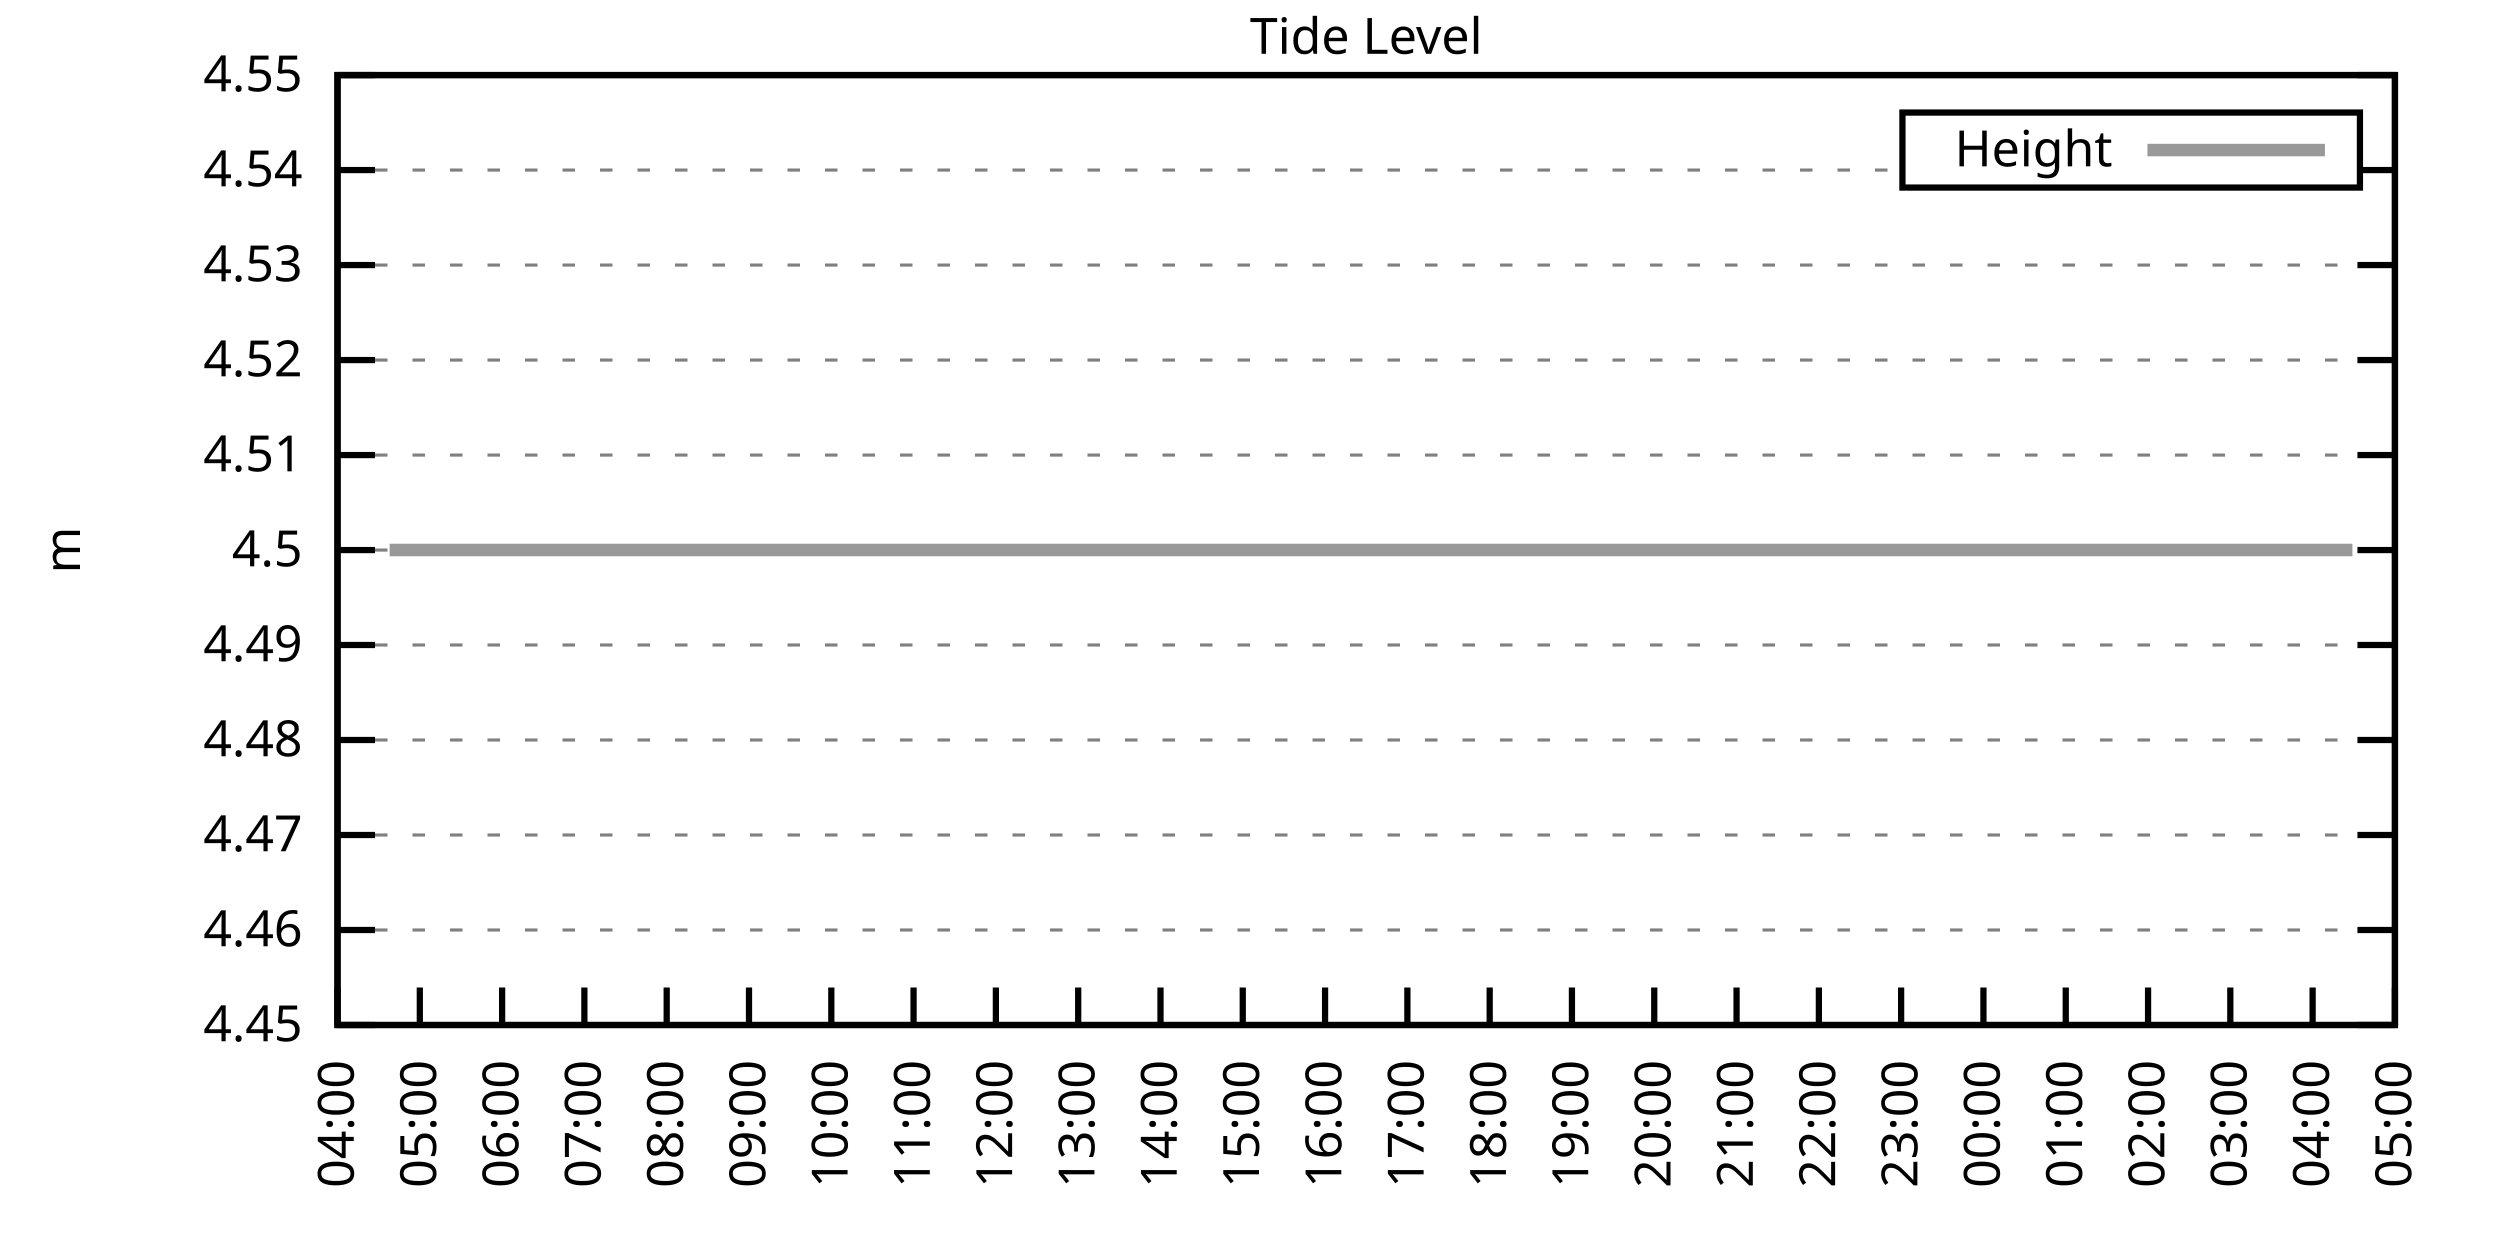
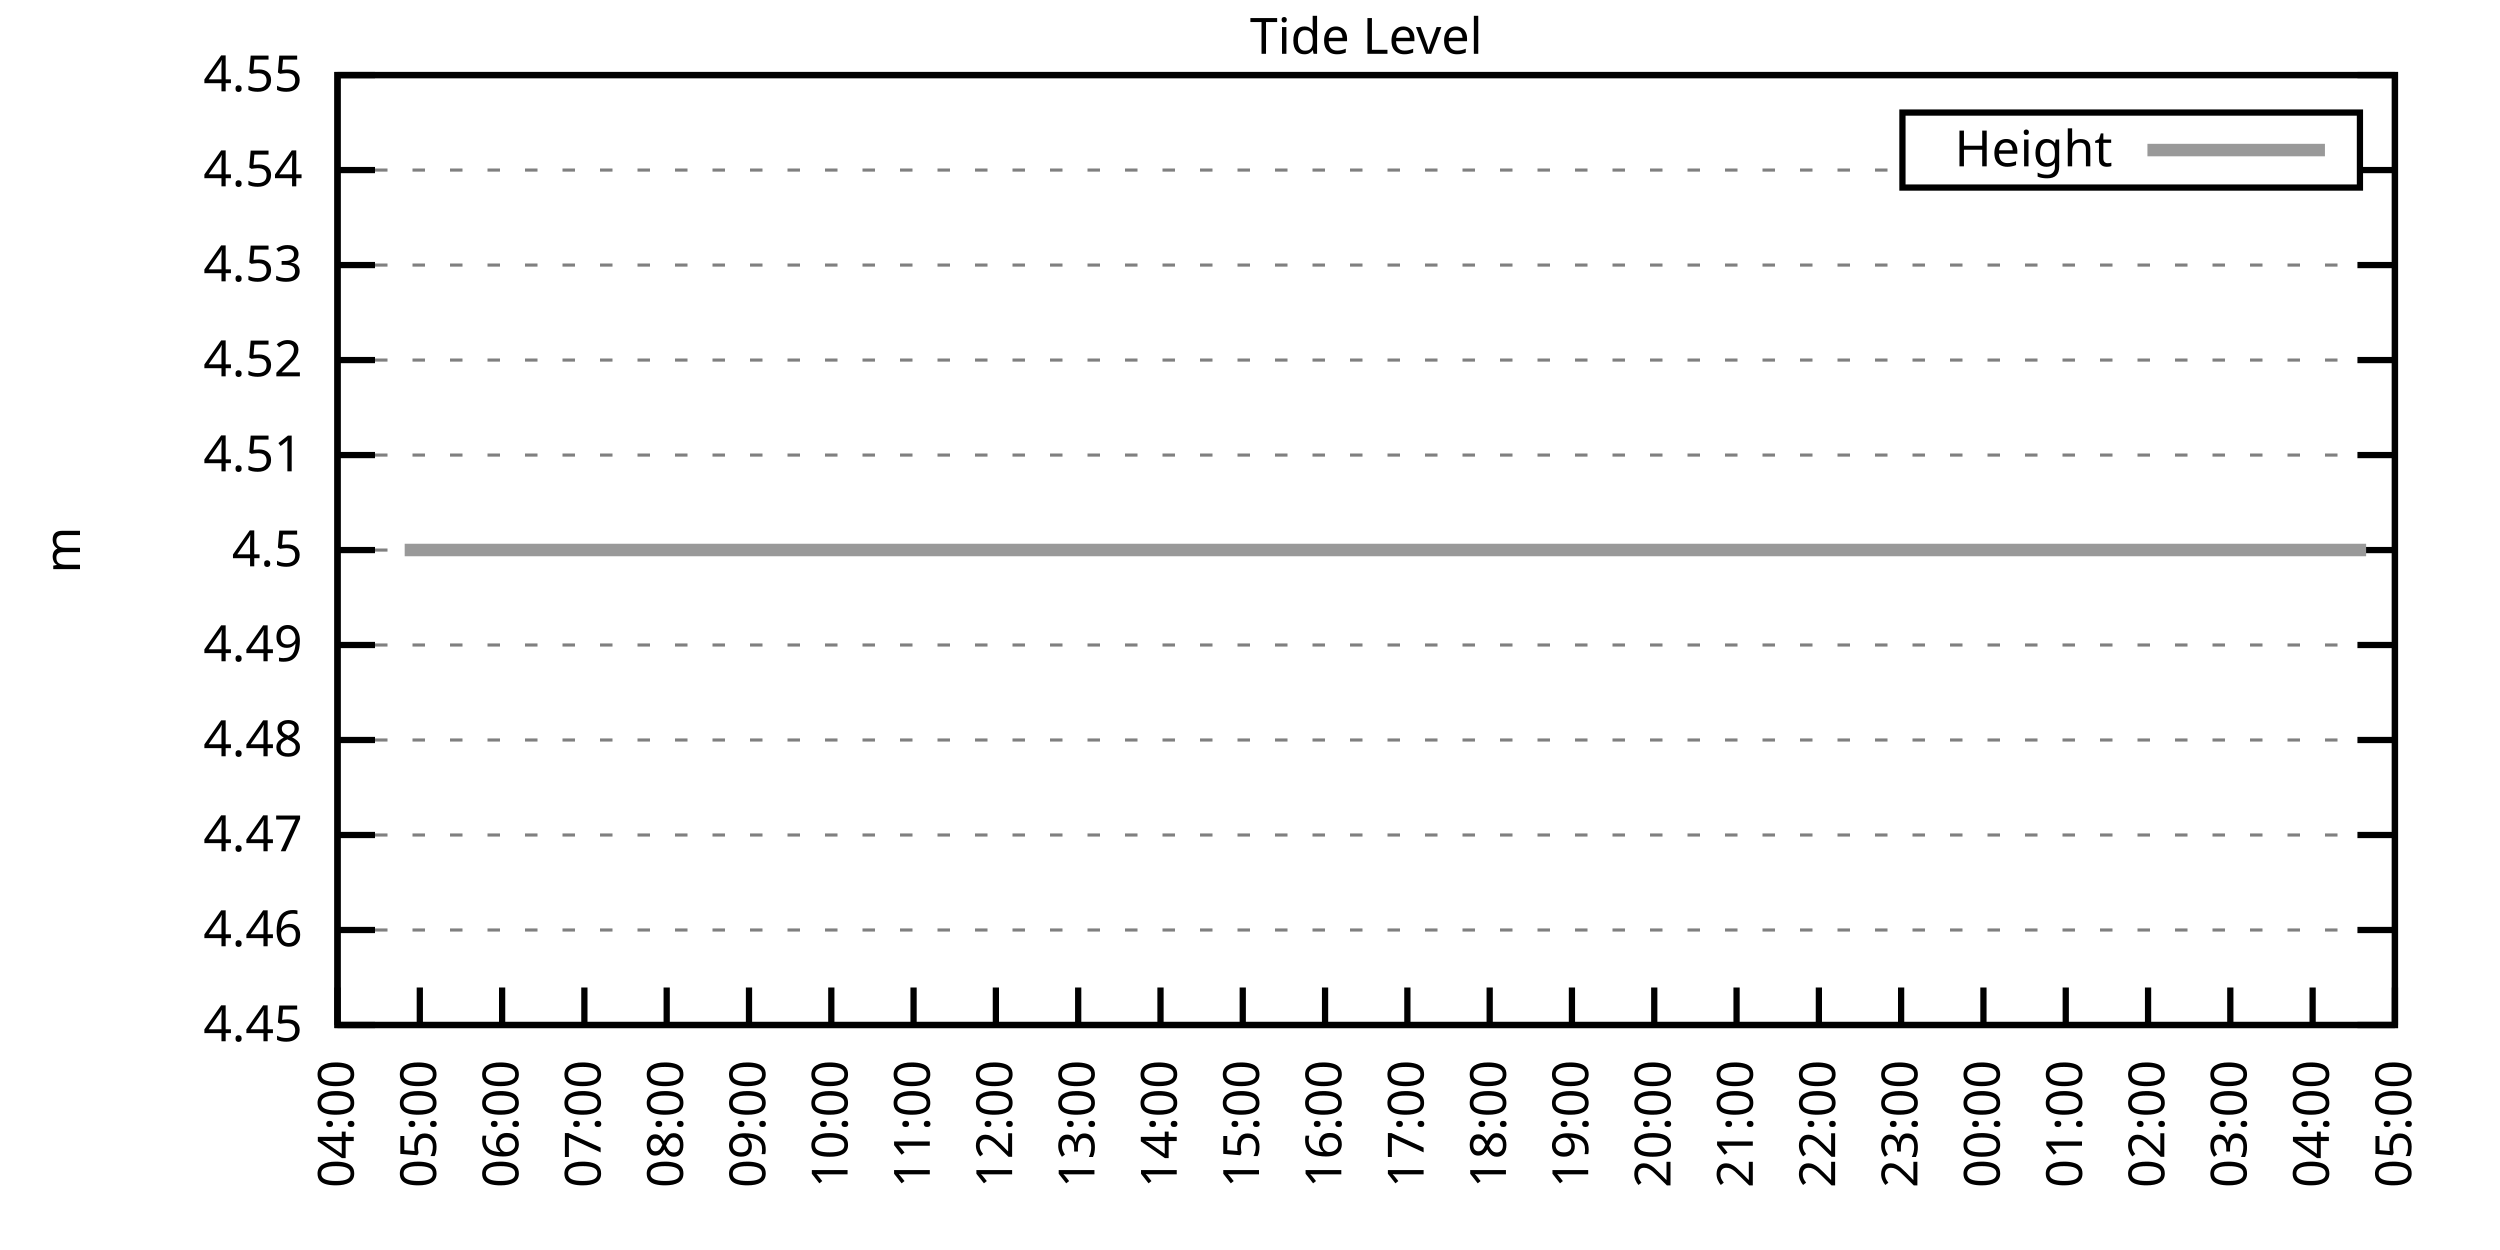
<svg xmlns="http://www.w3.org/2000/svg" xmlns:xlink="http://www.w3.org/1999/xlink" width="400" height="200" viewBox="0 0 400 200">
  <g id="gnuplot_canvas">
    <rect x="0" y="0" width="400" height="200" fill="none" />
    <defs>
      <circle id="gpDot" r="0.5" stroke-width="0.5" stroke="currentColor" />
      <path id="gpPt0" stroke-width="0.333" stroke="currentColor" d="M-1,0 h2 M0,-1 v2" />
      <path id="gpPt1" stroke-width="0.333" stroke="currentColor" d="M-1,-1 L1,1 M1,-1 L-1,1" />
      <path id="gpPt2" stroke-width="0.333" stroke="currentColor" d="M-1,0 L1,0 M0,-1 L0,1 M-1,-1 L1,1 M-1,1 L1,-1" />
      <rect id="gpPt3" stroke-width="0.333" stroke="currentColor" x="-1" y="-1" width="2" height="2" />
      <rect id="gpPt4" stroke-width="0.333" stroke="currentColor" fill="currentColor" x="-1" y="-1" width="2" height="2" />
      <circle id="gpPt5" stroke-width="0.333" stroke="currentColor" cx="0" cy="0" r="1" />
      <use xlink:href="#gpPt5" id="gpPt6" fill="currentColor" stroke="none" />
      <path id="gpPt7" stroke-width="0.333" stroke="currentColor" d="M0,-1.33 L-1.33,0.67 L1.33,0.67 z" />
      <use xlink:href="#gpPt7" id="gpPt8" fill="currentColor" stroke="none" />
      <use xlink:href="#gpPt7" id="gpPt9" stroke="currentColor" transform="rotate(180)" />
      <use xlink:href="#gpPt9" id="gpPt10" fill="currentColor" stroke="none" />
      <use xlink:href="#gpPt3" id="gpPt11" stroke="currentColor" transform="rotate(45)" />
      <use xlink:href="#gpPt11" id="gpPt12" fill="currentColor" stroke="none" />
      <path id="gpPt13" stroke-width="0.333" stroke="currentColor" d="M0,1.330 L1.265,0.411 L0.782,-1.067 L-0.782,-1.076 L-1.265,0.411 z" />
      <use xlink:href="#gpPt13" id="gpPt14" fill="currentColor" stroke="none" />
      <filter id="textbox" filterUnits="objectBoundingBox" x="0" y="0" height="1" width="1">
        <feFlood flood-color="white" flood-opacity="1" result="bgnd" />
        <feComposite in="SourceGraphic" in2="bgnd" operator="atop" />
      </filter>
      <filter id="greybox" filterUnits="objectBoundingBox" x="0" y="0" height="1" width="1">
        <feFlood flood-color="lightgrey" flood-opacity="1" result="grey" />
        <feComposite in="SourceGraphic" in2="grey" operator="atop" />
      </filter>
    </defs>
    <g fill="none" color="white" stroke="currentColor" stroke-width="1.00" stroke-linecap="butt" stroke-linejoin="miter">
</g>
    <g fill="none" color="black" stroke="currentColor" stroke-width="1.00" stroke-linecap="butt" stroke-linejoin="miter">
      <g stroke="none" shape-rendering="crispEdges">
        <polygon fill="rgb(255, 255, 255)" points="54.00,164.00 383.18,164.00 383.18,12.02 54.00,12.02 " />
      </g>
    </g>
    <g fill="none" color="black" stroke="currentColor" stroke-width="1.00" stroke-linecap="butt" stroke-linejoin="miter">
</g>
    <g fill="none" color="black" stroke="black" stroke-width="0.50" stroke-linecap="butt" stroke-linejoin="miter">
</g>
    <g fill="none" color="gray" stroke="currentColor" stroke-width="0.50" stroke-linecap="butt" stroke-linejoin="miter">
      <path stroke="gray" stroke-dasharray="2,4" class="gridline" d="M54.00,164.00 L383.19,164.00  " />
    </g>
    <g fill="none" color="gray" stroke="gray" stroke-width="1.00" stroke-linecap="butt" stroke-linejoin="miter">
</g>
    <g fill="none" color="black" stroke="currentColor" stroke-width="1.00" stroke-linecap="butt" stroke-linejoin="miter">
      <path stroke="black" d="M54.00,164.00 L60.00,164.00 M383.19,164.00 L377.19,164.00  " />
      <g transform="translate(48.40,166.60)" stroke="none" fill="black" font-family="Sans" font-size="8.00" text-anchor="end">
        <text>
          <tspan font-family="Sans"> 4.45</tspan>
        </text>
      </g>
    </g>
    <g fill="none" color="black" stroke="currentColor" stroke-width="1.00" stroke-linecap="butt" stroke-linejoin="miter">
</g>
    <g fill="none" color="black" stroke="black" stroke-width="0.50" stroke-linecap="butt" stroke-linejoin="miter">
</g>
    <g fill="none" color="gray" stroke="currentColor" stroke-width="0.50" stroke-linecap="butt" stroke-linejoin="miter">
      <path stroke="gray" stroke-dasharray="2,4" class="gridline" d="M54.00,148.80 L383.19,148.80  " />
    </g>
    <g fill="none" color="gray" stroke="gray" stroke-width="1.00" stroke-linecap="butt" stroke-linejoin="miter">
</g>
    <g fill="none" color="black" stroke="currentColor" stroke-width="1.00" stroke-linecap="butt" stroke-linejoin="miter">
      <path stroke="black" d="M54.00,148.80 L60.00,148.80 M383.19,148.80 L377.19,148.80  " />
      <g transform="translate(48.40,151.40)" stroke="none" fill="black" font-family="Sans" font-size="8.00" text-anchor="end">
        <text>
          <tspan font-family="Sans"> 4.46</tspan>
        </text>
      </g>
    </g>
    <g fill="none" color="black" stroke="currentColor" stroke-width="1.00" stroke-linecap="butt" stroke-linejoin="miter">
</g>
    <g fill="none" color="black" stroke="black" stroke-width="0.50" stroke-linecap="butt" stroke-linejoin="miter">
</g>
    <g fill="none" color="gray" stroke="currentColor" stroke-width="0.50" stroke-linecap="butt" stroke-linejoin="miter">
      <path stroke="gray" stroke-dasharray="2,4" class="gridline" d="M54.00,133.60 L383.19,133.60  " />
    </g>
    <g fill="none" color="gray" stroke="gray" stroke-width="1.00" stroke-linecap="butt" stroke-linejoin="miter">
</g>
    <g fill="none" color="black" stroke="currentColor" stroke-width="1.00" stroke-linecap="butt" stroke-linejoin="miter">
      <path stroke="black" d="M54.00,133.60 L60.00,133.60 M383.19,133.60 L377.19,133.60  " />
      <g transform="translate(48.40,136.20)" stroke="none" fill="black" font-family="Sans" font-size="8.00" text-anchor="end">
        <text>
          <tspan font-family="Sans"> 4.47</tspan>
        </text>
      </g>
    </g>
    <g fill="none" color="black" stroke="currentColor" stroke-width="1.00" stroke-linecap="butt" stroke-linejoin="miter">
</g>
    <g fill="none" color="black" stroke="black" stroke-width="0.50" stroke-linecap="butt" stroke-linejoin="miter">
</g>
    <g fill="none" color="gray" stroke="currentColor" stroke-width="0.50" stroke-linecap="butt" stroke-linejoin="miter">
      <path stroke="gray" stroke-dasharray="2,4" class="gridline" d="M54.00,118.40 L383.19,118.40  " />
    </g>
    <g fill="none" color="gray" stroke="gray" stroke-width="1.00" stroke-linecap="butt" stroke-linejoin="miter">
</g>
    <g fill="none" color="black" stroke="currentColor" stroke-width="1.00" stroke-linecap="butt" stroke-linejoin="miter">
      <path stroke="black" d="M54.00,118.40 L60.00,118.40 M383.19,118.40 L377.19,118.40  " />
      <g transform="translate(48.40,121.00)" stroke="none" fill="black" font-family="Sans" font-size="8.00" text-anchor="end">
        <text>
          <tspan font-family="Sans"> 4.48</tspan>
        </text>
      </g>
    </g>
    <g fill="none" color="black" stroke="currentColor" stroke-width="1.00" stroke-linecap="butt" stroke-linejoin="miter">
</g>
    <g fill="none" color="black" stroke="black" stroke-width="0.50" stroke-linecap="butt" stroke-linejoin="miter">
</g>
    <g fill="none" color="gray" stroke="currentColor" stroke-width="0.50" stroke-linecap="butt" stroke-linejoin="miter">
      <path stroke="gray" stroke-dasharray="2,4" class="gridline" d="M54.00,103.20 L383.19,103.20  " />
    </g>
    <g fill="none" color="gray" stroke="gray" stroke-width="1.00" stroke-linecap="butt" stroke-linejoin="miter">
</g>
    <g fill="none" color="black" stroke="currentColor" stroke-width="1.00" stroke-linecap="butt" stroke-linejoin="miter">
      <path stroke="black" d="M54.00,103.20 L60.00,103.20 M383.19,103.20 L377.19,103.20  " />
      <g transform="translate(48.40,105.80)" stroke="none" fill="black" font-family="Sans" font-size="8.00" text-anchor="end">
        <text>
          <tspan font-family="Sans"> 4.49</tspan>
        </text>
      </g>
    </g>
    <g fill="none" color="black" stroke="currentColor" stroke-width="1.00" stroke-linecap="butt" stroke-linejoin="miter">
</g>
    <g fill="none" color="black" stroke="black" stroke-width="0.50" stroke-linecap="butt" stroke-linejoin="miter">
</g>
    <g fill="none" color="gray" stroke="currentColor" stroke-width="0.50" stroke-linecap="butt" stroke-linejoin="miter">
      <path stroke="gray" stroke-dasharray="2,4" class="gridline" d="M54.00,88.01 L383.19,88.01  " />
    </g>
    <g fill="none" color="gray" stroke="gray" stroke-width="1.00" stroke-linecap="butt" stroke-linejoin="miter">
</g>
    <g fill="none" color="black" stroke="currentColor" stroke-width="1.00" stroke-linecap="butt" stroke-linejoin="miter">
      <path stroke="black" d="M54.00,88.01 L60.00,88.01 M383.19,88.01 L377.19,88.01  " />
      <g transform="translate(48.40,90.61)" stroke="none" fill="black" font-family="Sans" font-size="8.00" text-anchor="end">
        <text>
          <tspan font-family="Sans"> 4.5</tspan>
        </text>
      </g>
    </g>
    <g fill="none" color="black" stroke="currentColor" stroke-width="1.00" stroke-linecap="butt" stroke-linejoin="miter">
</g>
    <g fill="none" color="black" stroke="black" stroke-width="0.50" stroke-linecap="butt" stroke-linejoin="miter">
</g>
    <g fill="none" color="gray" stroke="currentColor" stroke-width="0.50" stroke-linecap="butt" stroke-linejoin="miter">
      <path stroke="gray" stroke-dasharray="2,4" class="gridline" d="M54.00,72.81 L383.19,72.81  " />
    </g>
    <g fill="none" color="gray" stroke="gray" stroke-width="1.00" stroke-linecap="butt" stroke-linejoin="miter">
</g>
    <g fill="none" color="black" stroke="currentColor" stroke-width="1.00" stroke-linecap="butt" stroke-linejoin="miter">
      <path stroke="black" d="M54.00,72.81 L60.00,72.81 M383.19,72.81 L377.19,72.81  " />
      <g transform="translate(48.40,75.41)" stroke="none" fill="black" font-family="Sans" font-size="8.00" text-anchor="end">
        <text>
          <tspan font-family="Sans"> 4.51</tspan>
        </text>
      </g>
    </g>
    <g fill="none" color="black" stroke="currentColor" stroke-width="1.00" stroke-linecap="butt" stroke-linejoin="miter">
</g>
    <g fill="none" color="black" stroke="black" stroke-width="0.50" stroke-linecap="butt" stroke-linejoin="miter">
</g>
    <g fill="none" color="gray" stroke="currentColor" stroke-width="0.50" stroke-linecap="butt" stroke-linejoin="miter">
      <path stroke="gray" stroke-dasharray="2,4" class="gridline" d="M54.00,57.61 L383.19,57.61  " />
    </g>
    <g fill="none" color="gray" stroke="gray" stroke-width="1.00" stroke-linecap="butt" stroke-linejoin="miter">
</g>
    <g fill="none" color="black" stroke="currentColor" stroke-width="1.00" stroke-linecap="butt" stroke-linejoin="miter">
      <path stroke="black" d="M54.00,57.61 L60.00,57.61 M383.19,57.61 L377.19,57.61  " />
      <g transform="translate(48.40,60.21)" stroke="none" fill="black" font-family="Sans" font-size="8.00" text-anchor="end">
        <text>
          <tspan font-family="Sans"> 4.52</tspan>
        </text>
      </g>
    </g>
    <g fill="none" color="black" stroke="currentColor" stroke-width="1.00" stroke-linecap="butt" stroke-linejoin="miter">
</g>
    <g fill="none" color="black" stroke="black" stroke-width="0.50" stroke-linecap="butt" stroke-linejoin="miter">
</g>
    <g fill="none" color="gray" stroke="currentColor" stroke-width="0.50" stroke-linecap="butt" stroke-linejoin="miter">
      <path stroke="gray" stroke-dasharray="2,4" class="gridline" d="M54.00,42.41 L383.19,42.41  " />
    </g>
    <g fill="none" color="gray" stroke="gray" stroke-width="1.00" stroke-linecap="butt" stroke-linejoin="miter">
</g>
    <g fill="none" color="black" stroke="currentColor" stroke-width="1.00" stroke-linecap="butt" stroke-linejoin="miter">
      <path stroke="black" d="M54.00,42.41 L60.00,42.41 M383.19,42.41 L377.19,42.41  " />
      <g transform="translate(48.40,45.01)" stroke="none" fill="black" font-family="Sans" font-size="8.00" text-anchor="end">
        <text>
          <tspan font-family="Sans"> 4.53</tspan>
        </text>
      </g>
    </g>
    <g fill="none" color="black" stroke="currentColor" stroke-width="1.00" stroke-linecap="butt" stroke-linejoin="miter">
</g>
    <g fill="none" color="black" stroke="black" stroke-width="0.50" stroke-linecap="butt" stroke-linejoin="miter">
</g>
    <g fill="none" color="gray" stroke="currentColor" stroke-width="0.50" stroke-linecap="butt" stroke-linejoin="miter">
      <path stroke="gray" stroke-dasharray="2,4" class="gridline" d="M54.00,27.21 L304.39,27.21 M377.59,27.21 L383.19,27.21  " />
    </g>
    <g fill="none" color="gray" stroke="gray" stroke-width="1.00" stroke-linecap="butt" stroke-linejoin="miter">
</g>
    <g fill="none" color="black" stroke="currentColor" stroke-width="1.00" stroke-linecap="butt" stroke-linejoin="miter">
      <path stroke="black" d="M54.00,27.21 L60.00,27.21 M383.19,27.21 L377.19,27.21  " />
      <g transform="translate(48.40,29.81)" stroke="none" fill="black" font-family="Sans" font-size="8.00" text-anchor="end">
        <text>
          <tspan font-family="Sans"> 4.54</tspan>
        </text>
      </g>
    </g>
    <g fill="none" color="black" stroke="currentColor" stroke-width="1.00" stroke-linecap="butt" stroke-linejoin="miter">
</g>
    <g fill="none" color="black" stroke="black" stroke-width="0.50" stroke-linecap="butt" stroke-linejoin="miter">
</g>
    <g fill="none" color="gray" stroke="currentColor" stroke-width="0.50" stroke-linecap="butt" stroke-linejoin="miter">
      <path stroke="gray" stroke-dasharray="2,4" class="gridline" d="M54.00,12.01 L383.19,12.01  " />
    </g>
    <g fill="none" color="gray" stroke="gray" stroke-width="1.00" stroke-linecap="butt" stroke-linejoin="miter">
</g>
    <g fill="none" color="black" stroke="currentColor" stroke-width="1.00" stroke-linecap="butt" stroke-linejoin="miter">
      <path stroke="black" d="M54.00,12.01 L60.00,12.01 M383.19,12.01 L377.19,12.01  " />
      <g transform="translate(48.40,14.61)" stroke="none" fill="black" font-family="Sans" font-size="8.00" text-anchor="end">
        <text>
          <tspan font-family="Sans"> 4.55</tspan>
        </text>
      </g>
    </g>
    <g fill="none" color="black" stroke="currentColor" stroke-width="1.00" stroke-linecap="butt" stroke-linejoin="miter">
      <path stroke="black" d="M54.00,164.00 L54.00,158.00  " />
      <g transform="translate(56.60,169.60) rotate(270.00)" stroke="none" fill="black" font-family="Sans" font-size="8.00" text-anchor="end">
        <text>
          <tspan font-family="Sans">04:00</tspan>
        </text>
      </g>
    </g>
    <g fill="none" color="black" stroke="currentColor" stroke-width="1.00" stroke-linecap="butt" stroke-linejoin="miter">
      <path stroke="black" d="M67.17,164.00 L67.17,158.00  " />
      <g transform="translate(69.77,169.60) rotate(270.00)" stroke="none" fill="black" font-family="Sans" font-size="8.00" text-anchor="end">
        <text>
          <tspan font-family="Sans">05:00</tspan>
        </text>
      </g>
    </g>
    <g fill="none" color="black" stroke="currentColor" stroke-width="1.00" stroke-linecap="butt" stroke-linejoin="miter">
      <path stroke="black" d="M80.34,164.00 L80.34,158.00  " />
      <g transform="translate(82.94,169.60) rotate(270.00)" stroke="none" fill="black" font-family="Sans" font-size="8.00" text-anchor="end">
        <text>
          <tspan font-family="Sans">06:00</tspan>
        </text>
      </g>
    </g>
    <g fill="none" color="black" stroke="currentColor" stroke-width="1.00" stroke-linecap="butt" stroke-linejoin="miter">
      <path stroke="black" d="M93.50,164.00 L93.50,158.00  " />
      <g transform="translate(96.10,169.60) rotate(270.00)" stroke="none" fill="black" font-family="Sans" font-size="8.00" text-anchor="end">
        <text>
          <tspan font-family="Sans">07:00</tspan>
        </text>
      </g>
    </g>
    <g fill="none" color="black" stroke="currentColor" stroke-width="1.00" stroke-linecap="butt" stroke-linejoin="miter">
      <path stroke="black" d="M106.67,164.00 L106.67,158.00  " />
      <g transform="translate(109.27,169.60) rotate(270.00)" stroke="none" fill="black" font-family="Sans" font-size="8.00" text-anchor="end">
        <text>
          <tspan font-family="Sans">08:00</tspan>
        </text>
      </g>
    </g>
    <g fill="none" color="black" stroke="currentColor" stroke-width="1.00" stroke-linecap="butt" stroke-linejoin="miter">
      <path stroke="black" d="M119.84,164.00 L119.84,158.00  " />
      <g transform="translate(122.44,169.60) rotate(270.00)" stroke="none" fill="black" font-family="Sans" font-size="8.00" text-anchor="end">
        <text>
          <tspan font-family="Sans">09:00</tspan>
        </text>
      </g>
    </g>
    <g fill="none" color="black" stroke="currentColor" stroke-width="1.00" stroke-linecap="butt" stroke-linejoin="miter">
      <path stroke="black" d="M133.01,164.00 L133.01,158.00  " />
      <g transform="translate(135.61,169.60) rotate(270.00)" stroke="none" fill="black" font-family="Sans" font-size="8.00" text-anchor="end">
        <text>
          <tspan font-family="Sans">10:00</tspan>
        </text>
      </g>
    </g>
    <g fill="none" color="black" stroke="currentColor" stroke-width="1.00" stroke-linecap="butt" stroke-linejoin="miter">
      <path stroke="black" d="M146.17,164.00 L146.17,158.00  " />
      <g transform="translate(148.77,169.60) rotate(270.00)" stroke="none" fill="black" font-family="Sans" font-size="8.00" text-anchor="end">
        <text>
          <tspan font-family="Sans">11:00</tspan>
        </text>
      </g>
    </g>
    <g fill="none" color="black" stroke="currentColor" stroke-width="1.00" stroke-linecap="butt" stroke-linejoin="miter">
      <path stroke="black" d="M159.34,164.00 L159.34,158.00  " />
      <g transform="translate(161.94,169.60) rotate(270.00)" stroke="none" fill="black" font-family="Sans" font-size="8.00" text-anchor="end">
        <text>
          <tspan font-family="Sans">12:00</tspan>
        </text>
      </g>
    </g>
    <g fill="none" color="black" stroke="currentColor" stroke-width="1.00" stroke-linecap="butt" stroke-linejoin="miter">
      <path stroke="black" d="M172.51,164.00 L172.51,158.00  " />
      <g transform="translate(175.11,169.60) rotate(270.00)" stroke="none" fill="black" font-family="Sans" font-size="8.00" text-anchor="end">
        <text>
          <tspan font-family="Sans">13:00</tspan>
        </text>
      </g>
    </g>
    <g fill="none" color="black" stroke="currentColor" stroke-width="1.00" stroke-linecap="butt" stroke-linejoin="miter">
      <path stroke="black" d="M185.68,164.00 L185.68,158.00  " />
      <g transform="translate(188.28,169.60) rotate(270.00)" stroke="none" fill="black" font-family="Sans" font-size="8.00" text-anchor="end">
        <text>
          <tspan font-family="Sans">14:00</tspan>
        </text>
      </g>
    </g>
    <g fill="none" color="black" stroke="currentColor" stroke-width="1.00" stroke-linecap="butt" stroke-linejoin="miter">
      <path stroke="black" d="M198.84,164.00 L198.84,158.00  " />
      <g transform="translate(201.44,169.60) rotate(270.00)" stroke="none" fill="black" font-family="Sans" font-size="8.00" text-anchor="end">
        <text>
          <tspan font-family="Sans">15:00</tspan>
        </text>
      </g>
    </g>
    <g fill="none" color="black" stroke="currentColor" stroke-width="1.00" stroke-linecap="butt" stroke-linejoin="miter">
      <path stroke="black" d="M212.01,164.00 L212.01,158.00  " />
      <g transform="translate(214.61,169.60) rotate(270.00)" stroke="none" fill="black" font-family="Sans" font-size="8.00" text-anchor="end">
        <text>
          <tspan font-family="Sans">16:00</tspan>
        </text>
      </g>
    </g>
    <g fill="none" color="black" stroke="currentColor" stroke-width="1.00" stroke-linecap="butt" stroke-linejoin="miter">
      <path stroke="black" d="M225.18,164.00 L225.18,158.00  " />
      <g transform="translate(227.78,169.60) rotate(270.00)" stroke="none" fill="black" font-family="Sans" font-size="8.00" text-anchor="end">
        <text>
          <tspan font-family="Sans">17:00</tspan>
        </text>
      </g>
    </g>
    <g fill="none" color="black" stroke="currentColor" stroke-width="1.00" stroke-linecap="butt" stroke-linejoin="miter">
      <path stroke="black" d="M238.35,164.00 L238.35,158.00  " />
      <g transform="translate(240.95,169.60) rotate(270.00)" stroke="none" fill="black" font-family="Sans" font-size="8.00" text-anchor="end">
        <text>
          <tspan font-family="Sans">18:00</tspan>
        </text>
      </g>
    </g>
    <g fill="none" color="black" stroke="currentColor" stroke-width="1.00" stroke-linecap="butt" stroke-linejoin="miter">
      <path stroke="black" d="M251.51,164.00 L251.51,158.00  " />
      <g transform="translate(254.11,169.60) rotate(270.00)" stroke="none" fill="black" font-family="Sans" font-size="8.00" text-anchor="end">
        <text>
          <tspan font-family="Sans">19:00</tspan>
        </text>
      </g>
    </g>
    <g fill="none" color="black" stroke="currentColor" stroke-width="1.00" stroke-linecap="butt" stroke-linejoin="miter">
      <path stroke="black" d="M264.68,164.00 L264.68,158.00  " />
      <g transform="translate(267.28,169.60) rotate(270.00)" stroke="none" fill="black" font-family="Sans" font-size="8.00" text-anchor="end">
        <text>
          <tspan font-family="Sans">20:00</tspan>
        </text>
      </g>
    </g>
    <g fill="none" color="black" stroke="currentColor" stroke-width="1.00" stroke-linecap="butt" stroke-linejoin="miter">
      <path stroke="black" d="M277.85,164.00 L277.85,158.00  " />
      <g transform="translate(280.45,169.60) rotate(270.00)" stroke="none" fill="black" font-family="Sans" font-size="8.00" text-anchor="end">
        <text>
          <tspan font-family="Sans">21:00</tspan>
        </text>
      </g>
    </g>
    <g fill="none" color="black" stroke="currentColor" stroke-width="1.00" stroke-linecap="butt" stroke-linejoin="miter">
      <path stroke="black" d="M291.02,164.00 L291.02,158.00  " />
      <g transform="translate(293.62,169.60) rotate(270.00)" stroke="none" fill="black" font-family="Sans" font-size="8.00" text-anchor="end">
        <text>
          <tspan font-family="Sans">22:00</tspan>
        </text>
      </g>
    </g>
    <g fill="none" color="black" stroke="currentColor" stroke-width="1.00" stroke-linecap="butt" stroke-linejoin="miter">
      <path stroke="black" d="M304.18,164.00 L304.18,158.00  " />
      <g transform="translate(306.78,169.60) rotate(270.00)" stroke="none" fill="black" font-family="Sans" font-size="8.00" text-anchor="end">
        <text>
          <tspan font-family="Sans">23:00</tspan>
        </text>
      </g>
    </g>
    <g fill="none" color="black" stroke="currentColor" stroke-width="1.00" stroke-linecap="butt" stroke-linejoin="miter">
      <path stroke="black" d="M317.35,164.00 L317.35,158.00  " />
      <g transform="translate(319.95,169.60) rotate(270.00)" stroke="none" fill="black" font-family="Sans" font-size="8.00" text-anchor="end">
        <text>
          <tspan font-family="Sans">00:00</tspan>
        </text>
      </g>
    </g>
    <g fill="none" color="black" stroke="currentColor" stroke-width="1.00" stroke-linecap="butt" stroke-linejoin="miter">
      <path stroke="black" d="M330.52,164.00 L330.52,158.00  " />
      <g transform="translate(333.12,169.60) rotate(270.00)" stroke="none" fill="black" font-family="Sans" font-size="8.00" text-anchor="end">
        <text>
          <tspan font-family="Sans">01:00</tspan>
        </text>
      </g>
    </g>
    <g fill="none" color="black" stroke="currentColor" stroke-width="1.00" stroke-linecap="butt" stroke-linejoin="miter">
      <path stroke="black" d="M343.69,164.00 L343.69,158.00  " />
      <g transform="translate(346.29,169.60) rotate(270.00)" stroke="none" fill="black" font-family="Sans" font-size="8.00" text-anchor="end">
        <text>
          <tspan font-family="Sans">02:00</tspan>
        </text>
      </g>
    </g>
    <g fill="none" color="black" stroke="currentColor" stroke-width="1.00" stroke-linecap="butt" stroke-linejoin="miter">
      <path stroke="black" d="M356.85,164.00 L356.85,158.00  " />
      <g transform="translate(359.45,169.60) rotate(270.00)" stroke="none" fill="black" font-family="Sans" font-size="8.00" text-anchor="end">
        <text>
          <tspan font-family="Sans">03:00</tspan>
        </text>
      </g>
    </g>
    <g fill="none" color="black" stroke="currentColor" stroke-width="1.00" stroke-linecap="butt" stroke-linejoin="miter">
      <path stroke="black" d="M370.02,164.00 L370.02,158.00  " />
      <g transform="translate(372.62,169.60) rotate(270.00)" stroke="none" fill="black" font-family="Sans" font-size="8.00" text-anchor="end">
        <text>
          <tspan font-family="Sans">04:00</tspan>
        </text>
      </g>
    </g>
    <g fill="none" color="black" stroke="currentColor" stroke-width="1.00" stroke-linecap="butt" stroke-linejoin="miter">
      <path stroke="black" d="M383.19,164.00 L383.19,158.00  " />
      <g transform="translate(385.79,169.60) rotate(270.00)" stroke="none" fill="black" font-family="Sans" font-size="8.00" text-anchor="end">
        <text>
          <tspan font-family="Sans">05:00</tspan>
        </text>
      </g>
    </g>
    <g fill="none" color="black" stroke="currentColor" stroke-width="1.00" stroke-linecap="butt" stroke-linejoin="miter">
</g>
    <g fill="none" color="black" stroke="currentColor" stroke-width="1.00" stroke-linecap="butt" stroke-linejoin="miter">
      <path stroke="black" d="M54.00,12.01 L54.00,164.00 L383.19,164.00 L383.19,12.01 L54.00,12.01 Z  " />
    </g>
    <g fill="none" color="black" stroke="currentColor" stroke-width="1.00" stroke-linecap="butt" stroke-linejoin="miter">
</g>
    <g fill="none" color="black" stroke="currentColor" stroke-width="1.00" stroke-linecap="butt" stroke-linejoin="miter">
      <path stroke="black" d="M304.39,30.01 L304.39,18.01 L377.59,18.01 L377.59,30.01 L304.39,30.01 Z  " />
    </g>
    <g id="Tide_level_plot_1">
      <g fill="none" color="white" stroke="black" stroke-width="2.00" stroke-linecap="butt" stroke-linejoin="miter">
</g>
      <g fill="none" color="black" stroke="currentColor" stroke-width="2.00" stroke-linecap="butt" stroke-linejoin="miter">
        <g transform="translate(337.99,26.61)" stroke="none" fill="black" font-family="Sans" font-size="8.00" text-anchor="end">
          <text>
            <tspan font-family="Sans">Height</tspan>
          </text>
        </g>
      </g>
      <g fill="none" color="black" stroke="currentColor" stroke-width="2.00" stroke-linecap="butt" stroke-linejoin="miter">
-         <path stroke="rgb(153, 153, 153)" d="M343.59,24.01 L371.99,24.01 M62.34,88.00 L64.75,88.00 L66.73,88.00 L69.14,88.00 L70.90,88.00 L73.09,88.00   L75.51,88.00 L77.92,88.00 L79.68,88.00 L82.09,88.00 L84.50,88.00 L86.26,88.00 L88.89,88.00 L90.87,88.00   L93.28,88.00 L95.26,88.00 L97.45,88.00 L99.87,88.00 L101.84,88.00 L104.26,88.00 L106.45,88.00 L108.21,88.00   L109.96,88.00 L112.82,88.00 L115.01,88.00 L117.20,88.00 L119.62,88.00 L121.59,88.00 L124.01,88.00 L125.76,88.00   L128.18,88.00 L130.37,88.00 L132.79,88.00 L134.54,88.00 L136.96,88.00 L139.15,88.00 L141.56,88.00 L143.54,88.00   L145.95,88.00 L147.93,88.00 L150.34,88.00 L152.32,88.00 L154.73,88.00 L156.93,88.00 L158.68,88.00 L160.88,88.00   L163.29,88.00 L165.71,88.00 L167.90,88.00 L170.09,88.00 L171.85,88.00 L174.48,88.00 L176.46,88.00 L178.65,88.00   L181.07,88.00 L183.04,88.00 L185.46,88.00 L187.21,88.00 L189.85,88.00 L192.04,88.00 L194.23,88.00 L196.21,88.00   L198.62,88.00 L200.60,88.00 L203.01,88.00 L205.21,88.00 L207.18,88.00 L209.38,88.00 L211.35,88.00 L213.99,88.00   L215.96,88.00 L218.38,88.00 L220.57,88.00 L222.76,88.00 L224.96,88.00 L226.72,88.00 L229.35,88.00 L231.32,88.00   L233.74,88.00 L235.49,88.00 L237.91,88.00 L239.88,88.00 L242.08,88.00 L244.71,88.00 L246.91,88.00 L248.66,88.00   L251.08,88.00 L253.05,88.00 L255.46,88.00 L257.88,88.00 L259.63,88.00 L262.27,88.00 L264.02,88.00 L266.66,88.00   L268.63,88.00 L270.61,88.00 L273.02,88.00 L275.44,88.00 L277.19,88.00 L279.82,88.00 L281.80,88.00 L283.77,88.00   L286.19,88.00 L288.60,88.00 L290.36,88.00 L292.99,88.00 L294.75,88.00 L297.38,88.00 L299.14,88.00 L301.55,88.00   L303.96,88.00 L305.94,88.00 L308.35,88.00 L310.33,88.00 L312.52,88.00 L314.94,88.00 L316.69,88.00 L319.11,88.00   L321.08,88.00 L323.72,88.00 L325.47,88.00 L327.89,88.00 L330.30,88.00 L332.06,88.00 L334.69,88.00 L336.88,88.00   L338.86,88.00 L340.83,88.00 L343.25,88.00 L345.66,88.00 L347.86,88.00 L350.05,88.00 L352.25,88.00 L354.22,88.00   L356.42,88.00 L358.39,88.00 L361.02,88.00 L363.22,88.00 L364.97,88.00 L367.61,88.00 L369.36,88.00 L371.56,88.00   L373.75,88.00 L376.39,88.00  " />
+         <path stroke="rgb(153, 153, 153)" d="M343.59,24.01 L371.99,24.01 M64.75,88.00 L66.73,88.00 L69.14,88.00 L70.90,88.00 L73.09,88.00 L75.51,88.00   L77.92,88.00 L79.68,88.00 L82.09,88.00 L84.50,88.00 L86.26,88.00 L88.89,88.00 L90.87,88.00 L93.28,88.00   L95.26,88.00 L97.45,88.00 L99.87,88.00 L101.84,88.00 L104.26,88.00 L106.45,88.00 L108.21,88.00 L109.96,88.00   L112.82,88.00 L115.01,88.00 L117.20,88.00 L119.62,88.00 L121.59,88.00 L124.01,88.00 L125.76,88.00 L128.18,88.00   L130.37,88.00 L132.79,88.00 L134.54,88.00 L136.96,88.00 L139.15,88.00 L141.56,88.00 L143.54,88.00 L145.95,88.00   L147.93,88.00 L150.34,88.00 L152.32,88.00 L154.73,88.00 L156.93,88.00 L158.68,88.00 L160.88,88.00 L163.29,88.00   L165.71,88.00 L167.90,88.00 L170.09,88.00 L171.85,88.00 L174.48,88.00 L176.46,88.00 L178.65,88.00 L181.07,88.00   L183.04,88.00 L185.46,88.00 L187.21,88.00 L189.85,88.00 L192.04,88.00 L194.23,88.00 L196.21,88.00 L198.62,88.00   L200.60,88.00 L203.01,88.00 L205.21,88.00 L207.18,88.00 L209.38,88.00 L211.35,88.00 L213.99,88.00 L215.96,88.00   L218.38,88.00 L220.57,88.00 L222.76,88.00 L224.96,88.00 L226.72,88.00 L229.35,88.00 L231.32,88.00 L233.74,88.00   L235.49,88.00 L237.91,88.00 L239.88,88.00 L242.08,88.00 L244.71,88.00 L246.91,88.00 L248.66,88.00 L251.08,88.00   L253.05,88.00 L255.46,88.00 L257.88,88.00 L259.63,88.00 L262.27,88.00 L264.02,88.00 L266.66,88.00 L268.63,88.00   L270.61,88.00 L273.02,88.00 L275.44,88.00 L277.19,88.00 L279.82,88.00 L281.80,88.00 L283.77,88.00 L286.19,88.00   L288.60,88.00 L290.36,88.00 L292.99,88.00 L294.75,88.00 L297.38,88.00 L299.14,88.00 L301.55,88.00 L303.96,88.00   L305.94,88.00 L308.35,88.00 L310.33,88.00 L312.52,88.00 L314.94,88.00 L316.69,88.00 L319.11,88.00 L321.08,88.00   L323.72,88.00 L325.47,88.00 L327.89,88.00 L330.30,88.00 L332.06,88.00 L334.69,88.00 L336.88,88.00 L338.86,88.00   L340.83,88.00 L343.25,88.00 L345.66,88.00 L347.86,88.00 L350.05,88.00 L352.25,88.00 L354.22,88.00 L356.42,88.00   L358.39,88.00 L361.02,88.00 L363.22,88.00 L364.97,88.00 L367.61,88.00 L369.36,88.00 L371.56,88.00 L373.75,88.00   L376.39,88.00 L378.58,88.00  " />
      </g>
    </g>
    <g fill="none" color="black" stroke="currentColor" stroke-width="2.00" stroke-linecap="butt" stroke-linejoin="miter">
</g>
    <g fill="none" color="black" stroke="black" stroke-width="1.00" stroke-linecap="butt" stroke-linejoin="miter">
</g>
    <g fill="none" color="black" stroke="currentColor" stroke-width="1.00" stroke-linecap="butt" stroke-linejoin="miter">
      <path stroke="black" d="M54.00,12.01 L54.00,164.00 L383.19,164.00 L383.19,12.01 L54.00,12.01 Z  " />
      <g transform="translate(12.80,88.01) rotate(270.00)" stroke="none" fill="black" font-family="Sans" font-size="8.00" text-anchor="middle">
        <text>
          <tspan font-family="Sans">m</tspan>
        </text>
      </g>
    </g>
    <g fill="none" color="black" stroke="currentColor" stroke-width="1.00" stroke-linecap="butt" stroke-linejoin="miter">
</g>
    <g fill="none" color="black" stroke="currentColor" stroke-width="1.00" stroke-linecap="butt" stroke-linejoin="miter">
      <g transform="translate(218.59,8.61)" stroke="none" fill="black" font-family="Sans" font-size="8.00" text-anchor="middle">
        <text>
          <tspan font-family="Sans">Tide Level</tspan>
        </text>
      </g>
    </g>
    <g fill="none" color="black" stroke="currentColor" stroke-width="1.00" stroke-linecap="butt" stroke-linejoin="miter">
</g>
  </g>
</svg>
